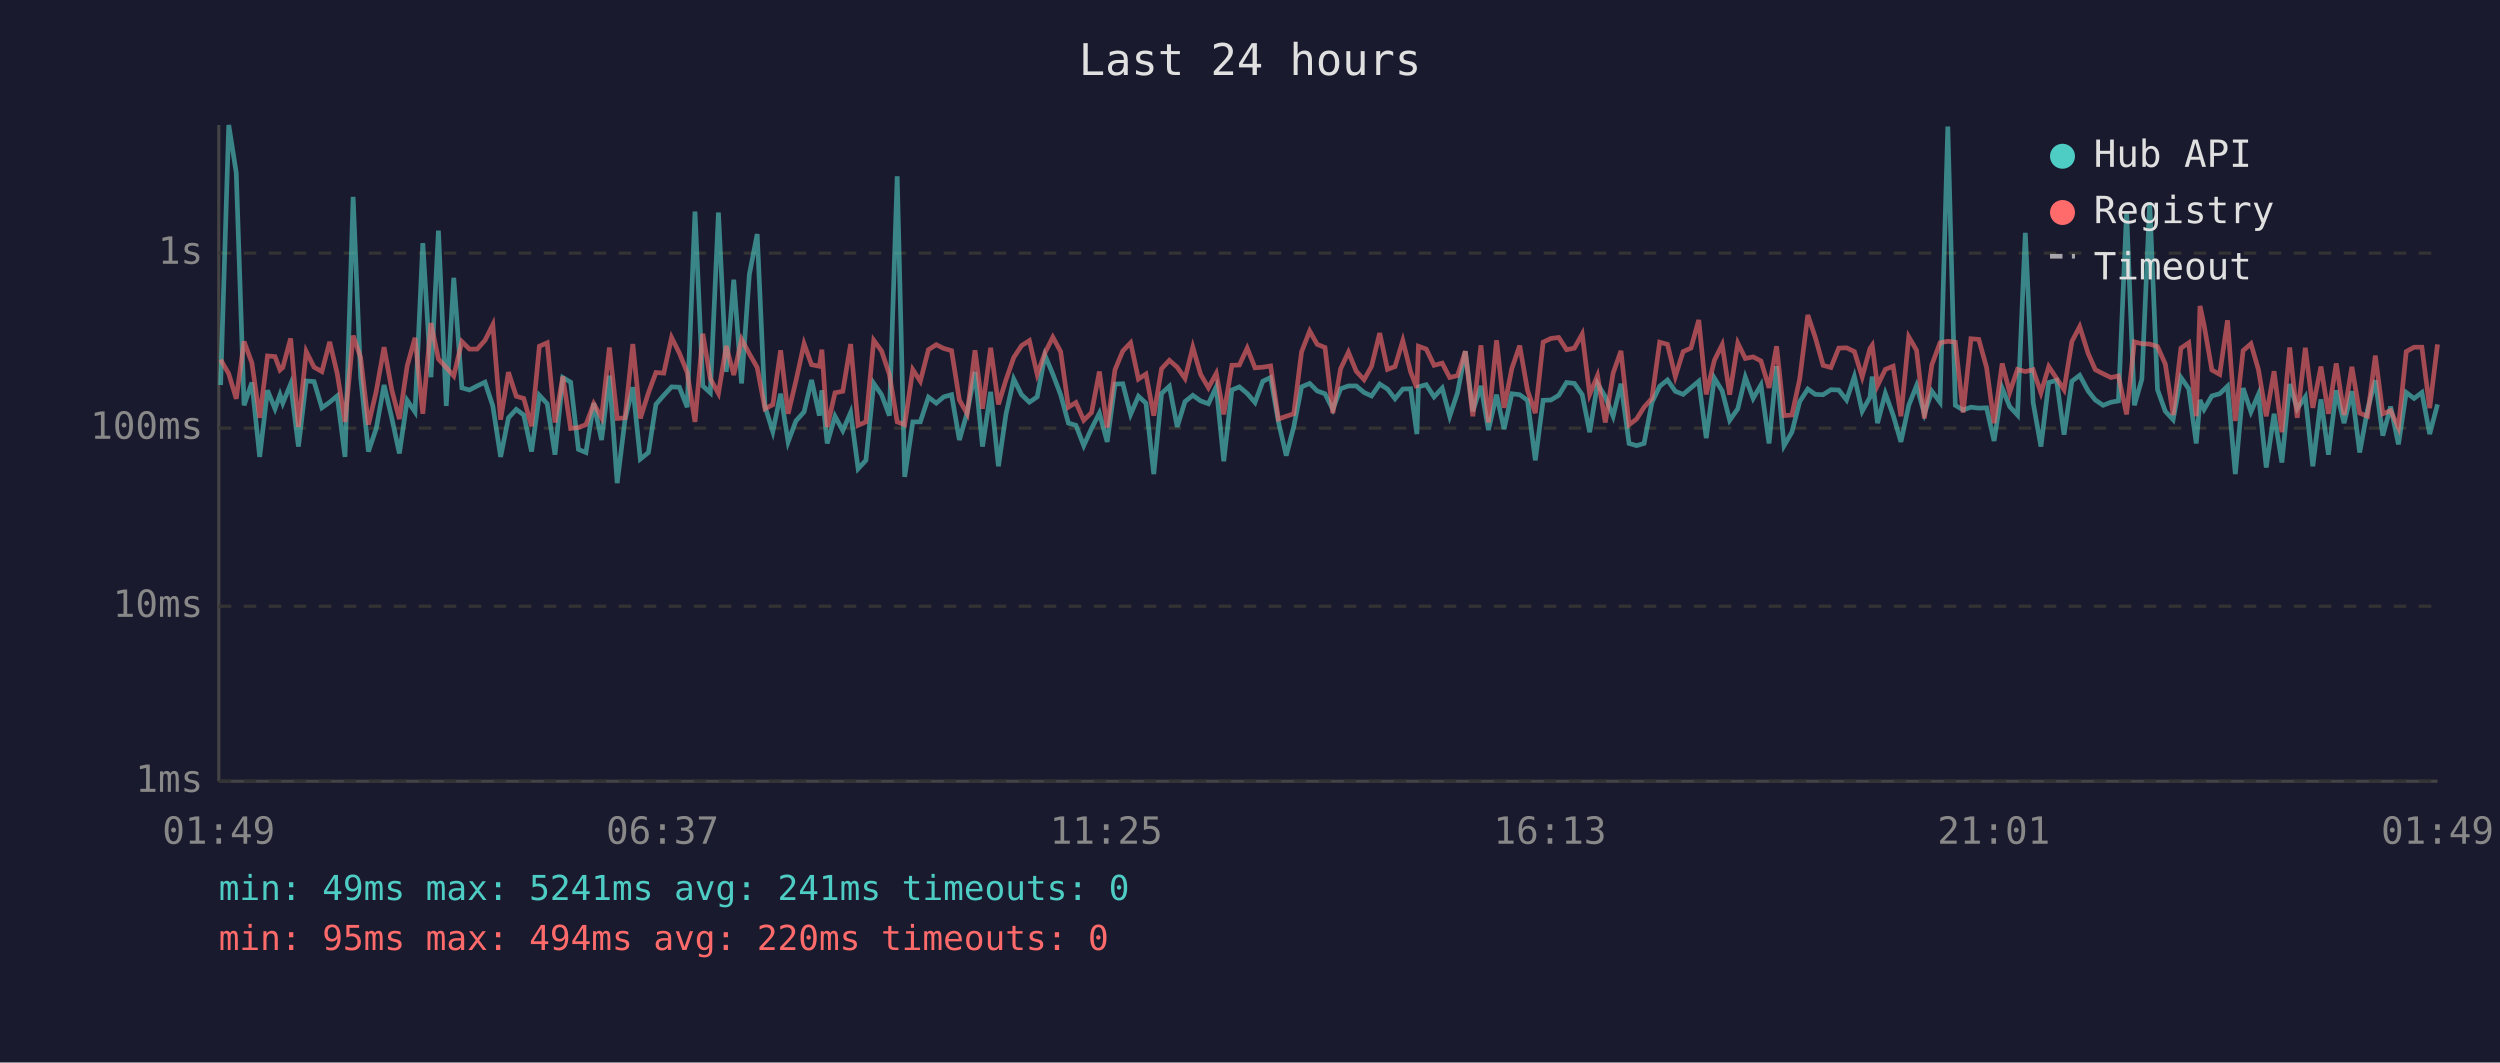
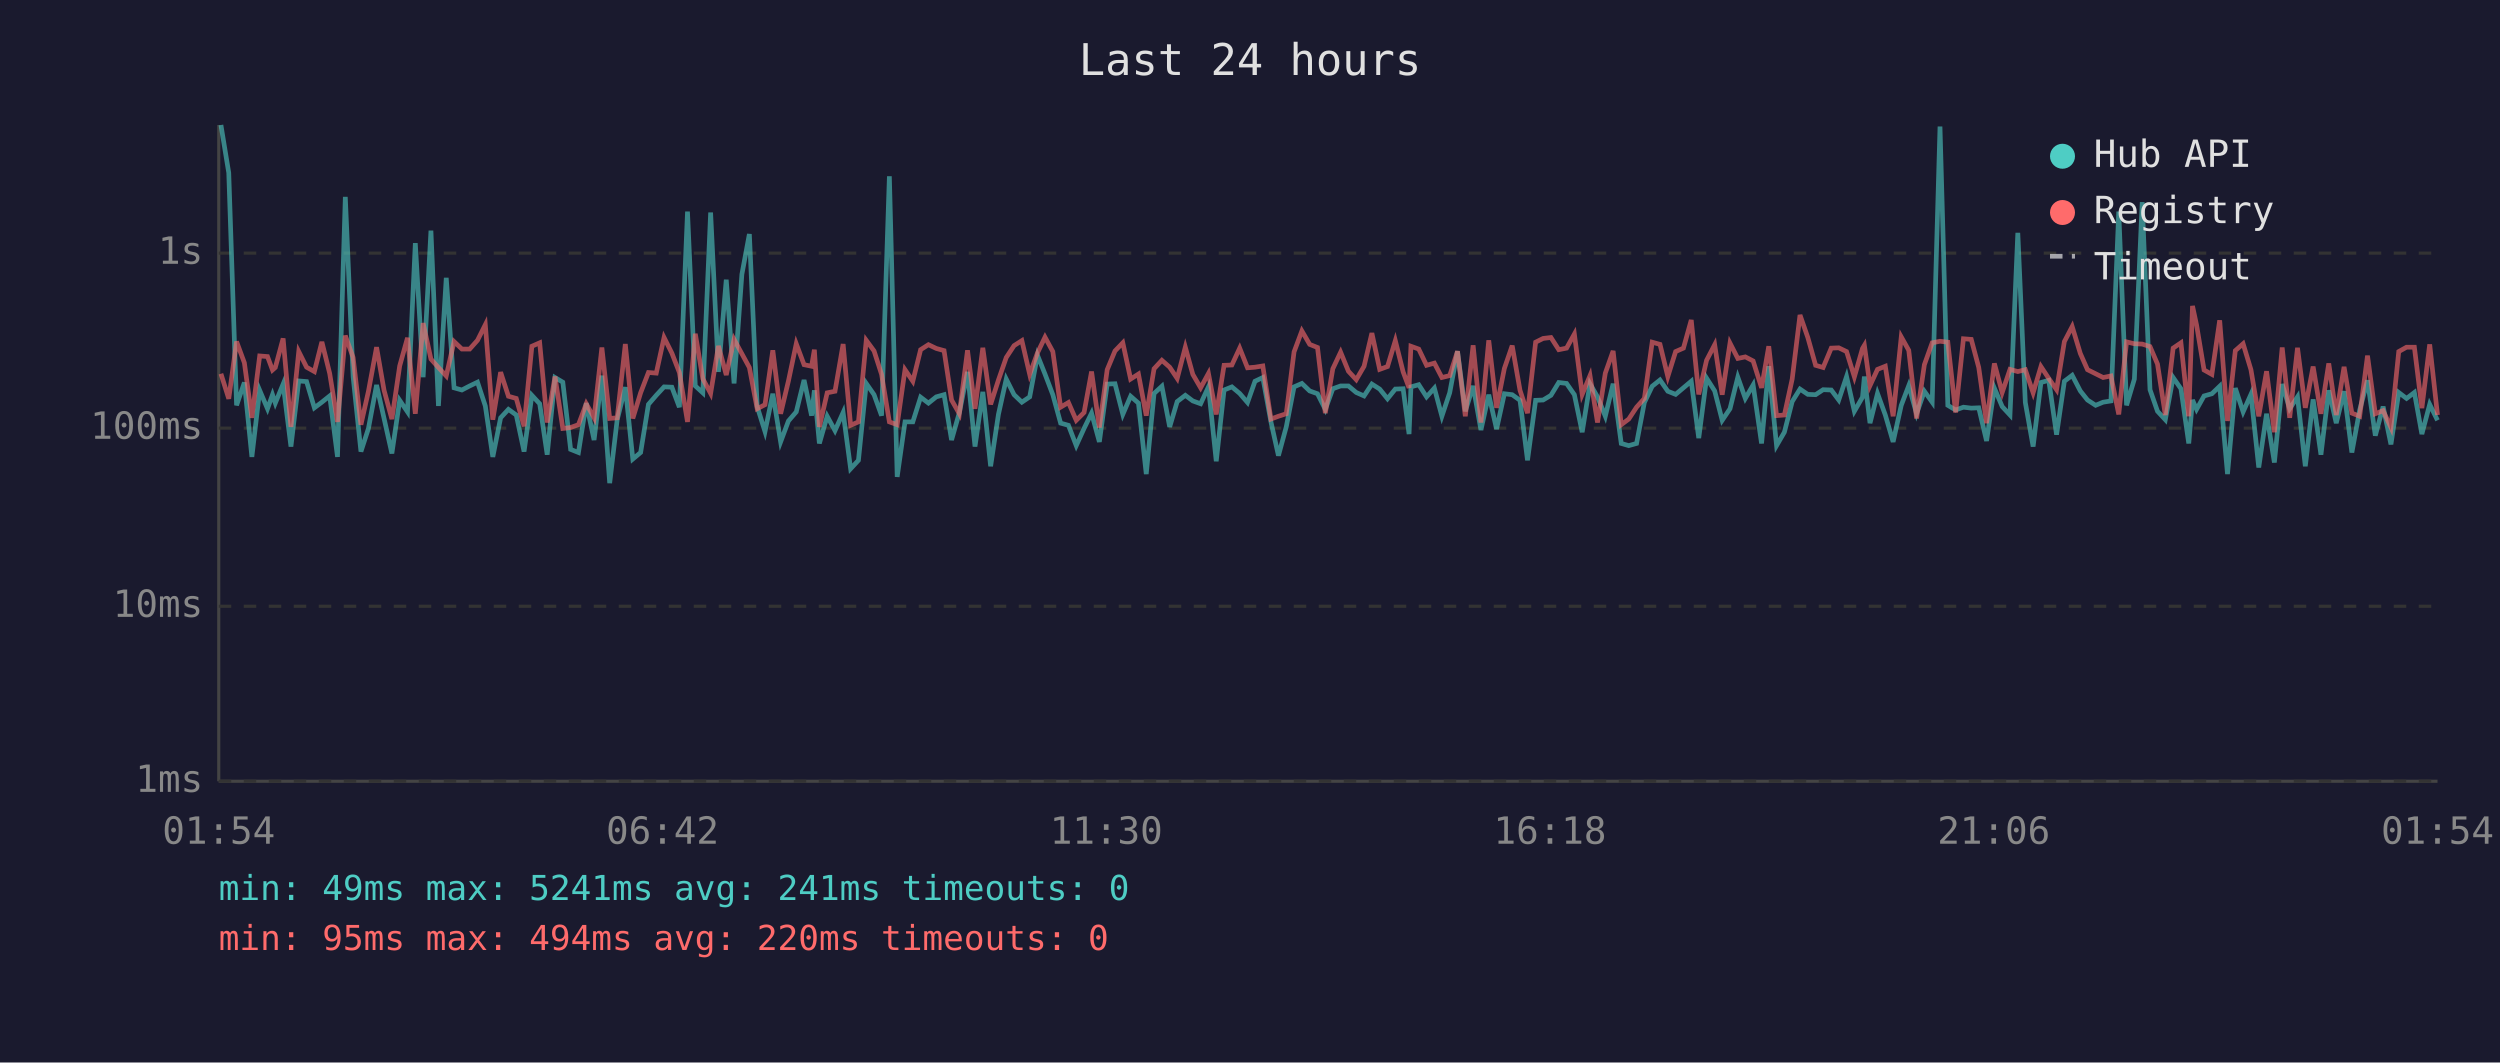
<svg xmlns="http://www.w3.org/2000/svg" viewBox="0 0 800 340" font-family="monospace" font-size="12">
  <rect width="800" height="340" fill="#1a1a2e" />
  <text x="400" y="24" fill="#e0e0e0" font-size="14" text-anchor="middle">Last 24 hours</text>
  <line x1="70" y1="40" x2="70" y2="250" stroke="#444" stroke-width="1" />
  <line x1="70" y1="250" x2="780" y2="250" stroke="#444" stroke-width="1" />
  <line x1="70" y1="250" x2="780" y2="250" stroke="#333" stroke-width="1" stroke-dasharray="4" />
  <text x="65" y="250" fill="#888" text-anchor="end" dominant-baseline="middle">1ms</text>
  <line x1="70" y1="194" x2="780" y2="194" stroke="#333" stroke-width="1" stroke-dasharray="4" />
  <text x="65" y="194" fill="#888" text-anchor="end" dominant-baseline="middle">10ms</text>
  <line x1="70" y1="137" x2="780" y2="137" stroke="#333" stroke-width="1" stroke-dasharray="4" />
  <text x="65" y="137" fill="#888" text-anchor="end" dominant-baseline="middle">100ms</text>
  <line x1="70" y1="81" x2="780" y2="81" stroke="#333" stroke-width="1" stroke-dasharray="4" />
  <text x="65" y="81" fill="#888" text-anchor="end" dominant-baseline="middle">1s</text>
-   <text x="70" y="270" fill="#888" text-anchor="middle">01:49</text>
-   <text x="212" y="270" fill="#888" text-anchor="middle">06:37</text>
-   <text x="354" y="270" fill="#888" text-anchor="middle">11:25</text>
-   <text x="496" y="270" fill="#888" text-anchor="middle">16:13</text>
-   <text x="638" y="270" fill="#888" text-anchor="middle">21:01</text>
-   <text x="780" y="270" fill="#888" text-anchor="middle">01:49</text>
-   <polyline points="70.6,123.2 73.2,40.0 75.6,55.3 78.1,129.7 80.6,122.4 83.1,146.2 85.6,124.9 88.0,130.8 89.6,126.3 90.5,129.0 93.0,122.9 95.5,142.9 98.0,121.9 100.5,122.1 103.0,130.5 105.5,128.7 107.9,126.7 110.4,146.2 113.0,63.0 115.4,120.6 117.9,144.5 120.4,137.1 122.9,123.2 125.4,133.9 127.8,145.1 130.3,128.1 132.8,131.8 135.3,77.8 137.9,120.7 140.3,73.8 142.8,129.9 145.2,88.9 147.8,124.1 150.2,124.8 152.7,123.5 155.2,122.3 157.7,129.9 160.2,146.2 162.7,133.7 165.2,131.0 167.6,132.8 170.1,144.5 172.6,126.5 175.1,129.2 177.6,145.5 180.1,120.8 182.6,122.3 185.1,143.8 187.5,144.8 190.0,129.0 192.5,140.8 195.0,120.2 197.5,154.6 200.0,134.3 202.5,123.9 204.9,146.9 207.5,144.8 209.9,129.4 212.4,126.5 214.9,123.8 217.4,123.9 219.9,130.3 222.4,67.7 224.9,123.5 227.3,125.7 229.9,68.0 232.4,119.0 234.8,89.5 237.3,122.7 239.8,87.8 242.3,74.9 244.8,130.1 247.3,138.1 249.8,126.0 252.2,141.4 254.7,134.7 257.3,131.8 259.7,121.6 262.2,133.0 263.0,124.9 264.7,141.9 267.2,133.2 269.7,137.8 272.2,132.0 274.6,150.0 277.1,147.3 279.6,122.7 282.1,126.3 284.6,133.0 287.1,56.4 289.5,152.6 292.1,135.0 294.5,135.0 297.1,127.1 299.6,129.0 302.0,127.0 304.5,126.3 307.0,140.8 309.5,132.0 312.0,119.0 314.4,142.9 317.0,125.4 319.5,149.2 321.9,132.6 324.4,121.3 326.9,126.3 329.4,128.7 331.9,127.0 334.4,113.7 336.9,119.7 339.4,126.3 341.9,135.4 344.3,136.1 346.8,142.6 349.3,137.1 351.8,132.2 354.3,141.4 356.8,122.9 359.3,122.8 361.8,132.6 364.3,126.8 366.7,129.0 369.2,151.7 371.7,125.9 374.2,123.6 376.7,136.6 379.2,128.5 381.7,126.5 384.2,128.3 386.7,129.2 389.2,123.8 391.6,147.6 394.2,124.8 396.6,123.8 399.1,125.9 401.6,128.8 404.1,122.0 406.6,120.8 409.1,135.0 411.6,145.8 414.0,136.6 416.5,123.8 419.1,122.7 421.5,125.1 424.0,126.0 426.5,131.0 429.0,124.4 431.5,123.5 434.0,123.5 436.5,125.6 438.9,126.7 441.5,122.9 444.0,124.5 446.4,127.6 448.9,124.5 451.4,124.4 453.4,138.9 453.9,123.8 456.4,123.1 458.9,127.0 461.5,124.2 463.9,133.2 466.4,125.7 468.9,112.4 471.3,131.6 473.9,123.5 476.3,137.6 478.9,126.3 481.3,137.3 483.8,126.0 486.3,126.3 488.8,128.1 491.3,147.3 493.8,128.1 496.3,128.0 498.8,126.5 501.3,122.4 503.8,122.7 506.3,126.3 508.7,138.3 511.2,122.8 513.7,127.0 516.2,133.2 518.7,122.8 521.3,141.9 523.7,142.6 526.1,141.9 528.6,128.8 531.1,123.6 533.6,121.6 536.1,125.2 538.6,126.2 541.1,124.1 543.6,122.0 546.0,140.2 548.6,121.0 551.1,125.1 553.5,134.5 556.1,130.8 558.5,120.7 561.0,127.5 563.5,123.2 566.1,141.9 568.5,117.2 570.9,142.6 573.4,138.3 575.9,128.5 578.5,124.5 580.9,126.2 583.4,126.3 585.9,124.7 588.4,124.8 590.9,128.0 593.4,120.5 595.9,131.6 598.4,127.1 599.1,120.5 600.8,135.4 603.3,125.9 605.8,132.8 608.3,141.4 610.8,129.7 613.3,123.4 615.8,132.4 618.2,125.2 620.8,128.7 623.3,40.5 625.7,129.7 628.2,131.2 630.7,130.3 633.2,130.6 635.7,130.5 638.1,141.1 640.7,124.2 643.1,130.1 645.6,132.8 648.1,74.5 650.6,128.8 653.1,142.9 655.6,122.4 658.1,121.7 660.5,139.1 663.0,122.0 665.5,120.1 668.2,125.1 670.5,128.0 673.0,129.7 675.5,128.7 677.9,128.3 680.5,67.7 683.0,129.7 685.4,121.3 687.9,64.7 690.4,124.7 692.9,131.6 695.4,134.3 697.9,120.8 700.4,124.4 702.8,141.9 704.0,128.0 705.3,131.0 707.8,126.7 710.3,126.0 712.8,123.6 715.3,151.7 717.8,124.2 720.3,131.8 722.7,126.2 725.2,149.6 727.7,132.4 730.2,148.0 732.7,122.9 735.1,130.8 737.7,127.0 740.1,149.2 742.7,127.8 745.1,145.5 747.6,124.9 750.1,135.4 752.6,125.2 755.1,144.8 757.6,131.2 760.1,121.7 762.5,139.4 765.0,130.1 767.5,142.2 770.0,125.6 772.5,127.5 775.0,125.6 777.5,138.9 780.0,129.4" fill="none" stroke="#4ecdc4" stroke-width="1.5" opacity="0.6" />
-   <polyline points="70.6,115.1 73.2,119.6 75.6,127.6 78.1,109.3 80.6,116.1 83.1,133.7 85.6,113.9 88.0,114.1 89.6,118.4 90.5,117.6 93.0,108.3 95.5,136.6 98.0,112.5 100.5,117.5 103.0,118.9 105.5,109.4 107.9,119.5 110.4,135.0 113.0,107.4 115.4,114.4 117.9,135.9 120.4,125.2 122.9,111.1 125.4,124.9 127.8,134.1 130.3,117.1 132.8,108.1 135.3,132.4 137.9,103.4 140.3,114.9 142.8,117.6 145.2,120.3 147.8,109.3 150.2,111.7 152.7,111.7 155.2,108.9 157.7,103.9 160.2,134.3 162.7,119.1 165.2,126.8 167.6,127.5 170.1,136.4 172.6,110.8 175.1,109.7 177.6,135.2 180.1,120.5 182.6,137.1 185.1,136.8 187.5,135.9 190.0,129.2 192.5,133.7 195.0,111.2 197.5,133.9 200.0,133.7 202.5,110.1 204.9,133.9 207.5,125.7 209.9,119.2 212.4,119.4 214.9,108.0 217.4,113.0 219.9,119.2 222.4,135.0 224.9,106.8 227.3,121.2 229.9,125.9 232.4,110.7 234.8,120.0 237.3,108.6 239.8,113.2 242.3,117.6 244.8,130.8 247.3,129.5 249.8,112.1 252.2,132.4 254.7,121.9 257.3,110.0 259.7,116.7 262.2,117.2 263.0,111.9 264.7,136.6 267.2,125.7 269.7,125.2 272.2,110.1 274.6,136.1 277.1,135.0 279.6,108.9 282.1,112.3 284.6,119.8 287.1,135.0 289.5,135.9 292.1,118.3 294.5,122.0 297.1,111.9 299.6,110.3 302.0,111.5 304.5,112.2 307.0,128.0 309.5,132.4 312.0,112.1 314.4,130.8 317.0,111.3 319.5,129.4 321.9,121.6 324.4,114.4 326.9,110.6 329.4,109.0 331.9,119.8 334.4,112.9 336.9,107.9 339.4,112.5 341.9,130.3 344.3,128.8 346.8,134.5 349.3,132.0 351.8,118.9 354.3,136.8 356.8,118.3 359.3,112.3 361.8,109.7 364.3,121.3 366.7,119.7 369.2,133.0 371.7,118.0 374.2,115.3 376.7,117.5 379.2,121.1 381.7,111.1 384.2,119.8 386.7,124.1 389.2,119.5 391.6,132.6 394.2,116.9 396.6,116.8 399.1,111.4 401.6,117.7 404.1,117.5 406.6,117.1 409.1,134.1 411.6,133.2 414.0,132.4 416.5,112.6 419.1,105.9 421.5,110.2 424.0,111.2 426.5,132.2 429.0,118.0 431.5,112.7 434.0,118.8 436.5,121.5 438.9,117.2 441.5,106.6 444.0,118.2 446.4,117.3 448.9,109.0 451.4,119.0 453.4,124.1 453.9,110.8 456.4,111.7 458.9,116.9 461.5,116.2 463.9,120.8 466.4,120.2 468.9,112.4 471.3,133.2 473.9,110.5 476.3,135.2 478.9,108.9 481.3,130.5 483.8,117.9 486.3,110.6 488.8,124.9 491.3,132.2 493.8,109.5 496.3,108.3 498.8,108.0 501.3,111.9 503.8,111.4 506.3,106.9 508.7,126.2 511.2,120.2 513.7,135.2 516.2,119.4 518.7,112.3 521.3,135.9 523.7,134.1 526.1,130.3 528.6,127.5 531.1,109.5 533.6,110.2 536.1,120.5 538.6,112.5 541.1,111.4 543.6,102.4 546.0,126.2 548.6,115.3 551.1,110.3 553.5,126.3 556.1,109.8 558.5,114.7 561.0,114.2 563.5,115.5 566.1,124.1 568.5,110.8 570.9,133.0 573.4,132.8 575.9,121.3 578.5,100.8 580.9,108.0 583.4,116.9 585.9,117.6 588.4,111.4 590.9,111.3 593.4,112.5 595.9,120.6 598.4,111.5 599.1,110.5 600.8,123.4 603.3,118.2 605.8,117.2 608.3,133.2 610.8,107.8 613.3,112.1 615.8,133.9 618.2,116.7 620.8,109.7 623.3,109.2 625.7,109.5 628.2,132.0 630.7,108.4 633.2,108.6 635.7,117.6 638.1,135.4 640.7,116.3 643.1,125.6 645.6,118.2 648.1,118.9 650.6,118.3 653.1,125.7 655.6,117.3 658.1,121.1 660.5,124.7 663.0,109.3 665.5,104.5 668.2,113.1 670.5,118.3 673.0,119.6 675.5,120.8 677.9,120.3 680.5,132.6 683.0,109.4 685.4,110.0 687.9,110.1 690.4,110.9 692.9,116.5 695.4,132.8 697.9,111.4 700.4,109.7 702.8,133.2 704.0,97.9 705.3,104.0 707.8,118.4 710.3,119.8 712.8,102.5 715.3,134.7 717.8,112.2 720.3,110.0 722.7,118.3 725.2,133.2 727.7,118.8 730.2,138.3 732.7,111.2 735.1,133.7 737.7,111.3 740.1,130.5 742.7,117.3 745.1,132.4 747.6,116.3 750.1,132.8 752.6,117.4 755.1,132.2 757.6,133.2 760.1,113.8 762.5,132.4 765.0,131.4 767.5,136.8 770.0,112.5 772.5,111.1 775.0,111.1 777.5,130.6 780.0,110.2" fill="none" stroke="#ff6b6b" stroke-width="1.5" opacity="0.6" />
+   <text x="70" y="270" fill="#888" text-anchor="middle">01:54</text>
+   <text x="212" y="270" fill="#888" text-anchor="middle">06:42</text>
+   <text x="354" y="270" fill="#888" text-anchor="middle">11:30</text>
+   <text x="496" y="270" fill="#888" text-anchor="middle">16:18</text>
+   <text x="638" y="270" fill="#888" text-anchor="middle">21:06</text>
+   <text x="780" y="270" fill="#888" text-anchor="middle">01:54</text>
+   <polyline points="70.7,40.0 73.2,55.3 75.7,129.7 78.2,122.4 80.6,146.2 83.1,124.9 85.6,130.8 87.2,126.3 88.1,129.0 90.6,122.9 93.1,142.9 95.6,121.9 98.1,122.1 100.6,130.5 103.0,128.7 105.5,126.7 108.0,146.2 110.5,63.0 113.0,120.6 115.5,144.5 117.9,137.1 120.5,123.2 122.9,133.9 125.4,145.1 127.9,128.1 130.4,131.8 132.9,77.8 135.4,120.7 137.9,73.8 140.3,129.9 142.8,88.9 145.3,124.1 147.8,124.8 150.3,123.5 152.8,122.3 155.3,129.9 157.7,146.2 160.2,133.7 162.7,131.0 165.2,132.8 167.7,144.5 170.2,126.5 172.7,129.2 175.1,145.5 177.6,120.8 180.1,122.3 182.6,143.8 185.1,144.8 187.6,129.0 190.1,140.8 192.6,120.2 195.1,154.6 197.5,134.3 200.1,123.9 202.5,146.9 205.0,144.8 207.5,129.4 210.0,126.5 212.5,123.8 215.0,123.9 217.4,130.3 220.0,67.7 222.5,123.5 224.9,125.7 227.4,68.0 229.9,119.0 232.4,89.5 234.9,122.7 237.4,87.8 239.8,74.9 242.3,130.1 244.8,138.1 247.3,126.0 249.8,141.4 252.3,134.7 254.8,131.8 257.3,121.6 259.7,133.0 260.6,124.9 262.2,141.9 264.7,133.2 267.2,137.8 269.8,132.0 272.2,150.0 274.7,147.3 277.2,122.7 279.7,126.3 282.1,133.0 284.6,56.4 287.1,152.6 289.6,135.0 292.1,135.0 294.6,127.1 297.1,129.0 299.6,127.0 302.1,126.3 304.5,140.8 307.0,132.0 309.6,119.0 312.0,142.9 314.5,125.4 317.0,149.2 319.5,132.6 322.0,121.3 324.5,126.3 327.0,128.7 329.5,127.0 332.0,113.7 334.4,119.7 336.9,126.3 339.4,135.4 341.9,136.1 344.4,142.6 346.9,137.1 349.3,132.2 351.8,141.4 354.3,122.9 356.8,122.8 359.3,132.6 361.8,126.8 364.3,129.0 366.8,151.7 369.3,125.9 371.8,123.6 374.3,136.6 376.7,128.5 379.3,126.5 381.7,128.3 384.2,129.2 386.7,123.8 389.2,147.6 391.7,124.8 394.2,123.8 396.7,125.9 399.2,128.8 401.6,122.0 404.1,120.8 406.7,135.0 409.1,145.8 411.6,136.6 414.1,123.8 416.6,122.7 419.1,125.1 421.6,126.0 424.1,131.0 426.5,124.4 429.0,123.5 431.5,123.5 434.0,125.6 436.5,126.7 439.0,122.9 441.5,124.5 444.0,127.6 446.5,124.5 449.0,124.4 450.9,138.9 451.5,123.8 454.0,123.1 456.5,127.0 459.0,124.2 461.4,133.2 463.9,125.7 466.4,112.4 468.9,131.6 471.4,123.5 473.9,137.6 476.4,126.3 478.9,137.3 481.4,126.0 483.9,126.3 486.4,128.1 488.8,147.3 491.4,128.1 493.8,128.0 496.3,126.5 498.8,122.4 501.3,122.7 503.8,126.3 506.3,138.3 508.8,122.8 511.2,127.0 513.7,133.2 516.2,122.8 518.8,141.9 521.2,142.6 523.7,141.9 526.2,128.8 528.7,123.6 531.2,121.6 533.7,125.2 536.2,126.2 538.7,124.1 541.2,122.0 543.6,140.2 546.1,121.0 548.7,125.1 551.1,134.5 553.6,130.8 556.1,120.7 558.5,127.5 561.0,123.2 563.7,141.9 566.0,117.2 568.5,142.6 571.0,138.3 573.5,128.5 576.0,124.5 578.5,126.2 581.0,126.3 583.4,124.7 586.0,124.8 588.4,128.0 590.9,120.5 593.4,131.6 596.0,127.1 596.6,120.5 598.4,135.4 600.8,125.9 603.3,132.8 605.8,141.4 608.4,129.7 610.8,123.4 613.3,132.4 615.8,125.2 618.3,128.7 620.8,40.5 623.3,129.7 625.8,131.2 628.3,130.3 630.8,130.6 633.2,130.5 635.7,141.1 638.2,124.2 640.7,130.1 643.2,132.8 645.7,74.5 648.1,128.8 650.6,142.9 653.1,122.4 655.6,121.7 658.1,139.1 660.6,122.0 663.1,120.1 665.7,125.1 668.0,128.0 670.6,129.7 673.0,128.7 675.5,128.3 678.0,67.7 680.5,129.7 683.0,121.3 685.5,64.7 688.0,124.7 690.4,131.6 692.9,134.3 695.4,120.8 697.9,124.4 700.4,141.9 701.6,128.0 702.9,131.0 705.3,126.7 707.8,126.0 710.3,123.6 712.8,151.7 715.3,124.2 717.8,131.8 720.3,126.2 722.8,149.6 725.3,132.4 727.8,148.0 730.3,122.9 732.7,130.8 735.2,127.0 737.7,149.2 740.2,127.8 742.7,145.5 745.2,124.9 747.6,135.4 750.1,125.2 752.6,144.8 755.1,131.2 757.6,121.7 760.1,139.4 762.6,130.1 765.1,142.2 767.6,125.6 770.1,127.5 772.6,125.6 775.0,138.9 777.5,129.4 780.0,134.5" fill="none" stroke="#4ecdc4" stroke-width="1.5" opacity="0.6" />
+   <polyline points="70.7,119.6 73.2,127.6 75.7,109.3 78.2,116.1 80.6,133.7 83.1,113.9 85.6,114.1 87.2,118.4 88.1,117.6 90.6,108.3 93.1,136.6 95.6,112.5 98.1,117.5 100.6,118.9 103.0,109.4 105.5,119.5 108.0,135.0 110.5,107.4 113.0,114.4 115.5,135.9 117.9,125.2 120.5,111.1 122.9,124.9 125.4,134.1 127.9,117.1 130.4,108.1 132.9,132.4 135.4,103.4 137.9,114.9 140.3,117.6 142.8,120.3 145.3,109.3 147.8,111.7 150.3,111.7 152.8,108.9 155.3,103.9 157.7,134.3 160.2,119.1 162.7,126.8 165.2,127.5 167.7,136.4 170.2,110.8 172.7,109.7 175.1,135.2 177.6,120.5 180.1,137.1 182.6,136.8 185.1,135.9 187.6,129.2 190.1,133.7 192.6,111.2 195.1,133.9 197.5,133.7 200.1,110.1 202.5,133.9 205.0,125.7 207.5,119.2 210.0,119.4 212.5,108.0 215.0,113.0 217.4,119.2 220.0,135.0 222.5,106.8 224.9,121.2 227.4,125.9 229.9,110.7 232.4,120.0 234.9,108.6 237.4,113.2 239.8,117.6 242.3,130.8 244.8,129.5 247.3,112.1 249.8,132.4 252.3,121.9 254.8,110.0 257.3,116.7 259.7,117.2 260.6,111.9 262.2,136.6 264.7,125.7 267.2,125.2 269.8,110.1 272.2,136.1 274.7,135.0 277.2,108.9 279.7,112.3 282.1,119.8 284.6,135.0 287.1,135.9 289.6,118.3 292.1,122.0 294.6,111.9 297.1,110.3 299.6,111.5 302.1,112.2 304.5,128.0 307.0,132.4 309.6,112.1 312.0,130.8 314.5,111.3 317.0,129.4 319.5,121.6 322.0,114.4 324.5,110.6 327.0,109.0 329.5,119.8 332.0,112.9 334.4,107.9 336.9,112.5 339.4,130.3 341.9,128.8 344.4,134.5 346.9,132.0 349.3,118.9 351.8,136.8 354.3,118.3 356.8,112.3 359.3,109.7 361.8,121.3 364.3,119.7 366.8,133.0 369.3,118.0 371.8,115.3 374.3,117.5 376.7,121.1 379.3,111.1 381.7,119.8 384.2,124.1 386.7,119.5 389.2,132.6 391.7,116.9 394.2,116.8 396.7,111.4 399.2,117.7 401.6,117.5 404.1,117.1 406.7,134.1 409.1,133.2 411.6,132.4 414.1,112.6 416.6,105.9 419.1,110.2 421.6,111.2 424.1,132.2 426.5,118.0 429.0,112.7 431.5,118.8 434.0,121.5 436.5,117.2 439.0,106.6 441.5,118.2 444.0,117.3 446.5,109.0 449.0,119.0 450.9,124.1 451.5,110.8 454.0,111.7 456.5,116.9 459.0,116.2 461.4,120.8 463.9,120.2 466.4,112.4 468.9,133.2 471.4,110.5 473.9,135.2 476.4,108.9 478.9,130.5 481.4,117.9 483.9,110.6 486.4,124.9 488.8,132.2 491.4,109.5 493.8,108.3 496.3,108.0 498.8,111.9 501.3,111.4 503.8,106.9 506.3,126.2 508.8,120.2 511.2,135.2 513.7,119.4 516.2,112.3 518.8,135.9 521.2,134.1 523.7,130.3 526.2,127.5 528.7,109.5 531.2,110.2 533.7,120.5 536.2,112.5 538.7,111.4 541.2,102.4 543.6,126.2 546.1,115.3 548.7,110.3 551.1,126.3 553.6,109.8 556.1,114.7 558.5,114.2 561.0,115.5 563.7,124.1 566.0,110.8 568.5,133.0 571.0,132.8 573.5,121.3 576.0,100.8 578.5,108.0 581.0,116.9 583.4,117.6 586.0,111.4 588.4,111.3 590.9,112.5 593.4,120.6 596.0,111.5 596.6,110.5 598.4,123.4 600.8,118.2 603.3,117.2 605.8,133.2 608.4,107.8 610.8,112.1 613.3,133.9 615.8,116.7 618.3,109.7 620.8,109.2 623.3,109.5 625.8,132.0 628.3,108.4 630.8,108.6 633.2,117.6 635.7,135.4 638.2,116.3 640.7,125.6 643.2,118.2 645.7,118.9 648.1,118.3 650.6,125.7 653.1,117.3 655.6,121.1 658.1,124.7 660.6,109.3 663.1,104.5 665.7,113.1 668.0,118.3 670.6,119.6 673.0,120.8 675.5,120.3 678.0,132.6 680.5,109.4 683.0,110.0 685.5,110.1 688.0,110.9 690.4,116.5 692.9,132.8 695.4,111.4 697.9,109.7 700.4,133.2 701.6,97.9 702.9,104.0 705.3,118.4 707.8,119.8 710.3,102.5 712.8,134.7 715.3,112.2 717.8,110.0 720.3,118.3 722.8,133.2 725.3,118.8 727.8,138.3 730.3,111.2 732.7,133.7 735.2,111.3 737.7,130.5 740.2,117.3 742.7,132.4 745.2,116.3 747.6,132.8 750.1,117.4 752.6,132.2 755.1,133.2 757.6,113.8 760.1,132.4 762.6,131.4 765.1,136.8 767.6,112.5 770.1,111.1 772.6,111.1 775.0,130.6 777.5,110.2 780.0,132.8" fill="none" stroke="#ff6b6b" stroke-width="1.5" opacity="0.6" />
  <circle cx="660" cy="50" r="4" fill="#4ecdc4" />
  <text x="670" y="50" fill="#e0e0e0" dominant-baseline="middle">Hub API</text>
  <circle cx="660" cy="68" r="4" fill="#ff6b6b" />
  <text x="670" y="68" fill="#e0e0e0" dominant-baseline="middle">Registry</text>
  <line x1="656" y1="82" x2="664" y2="82" stroke="#e0e0e0" stroke-width="1.5" stroke-dasharray="4,3" opacity="0.7" />
  <text x="670" y="86" fill="#e0e0e0" dominant-baseline="middle">Timeout</text>
  <text x="70" y="288" fill="#4ecdc4" font-size="11">min: 49ms  max: 5241ms  avg: 241ms  timeouts: 0</text>
  <text x="70" y="304" fill="#ff6b6b" font-size="11">min: 95ms  max: 494ms  avg: 220ms  timeouts: 0</text>
</svg>
